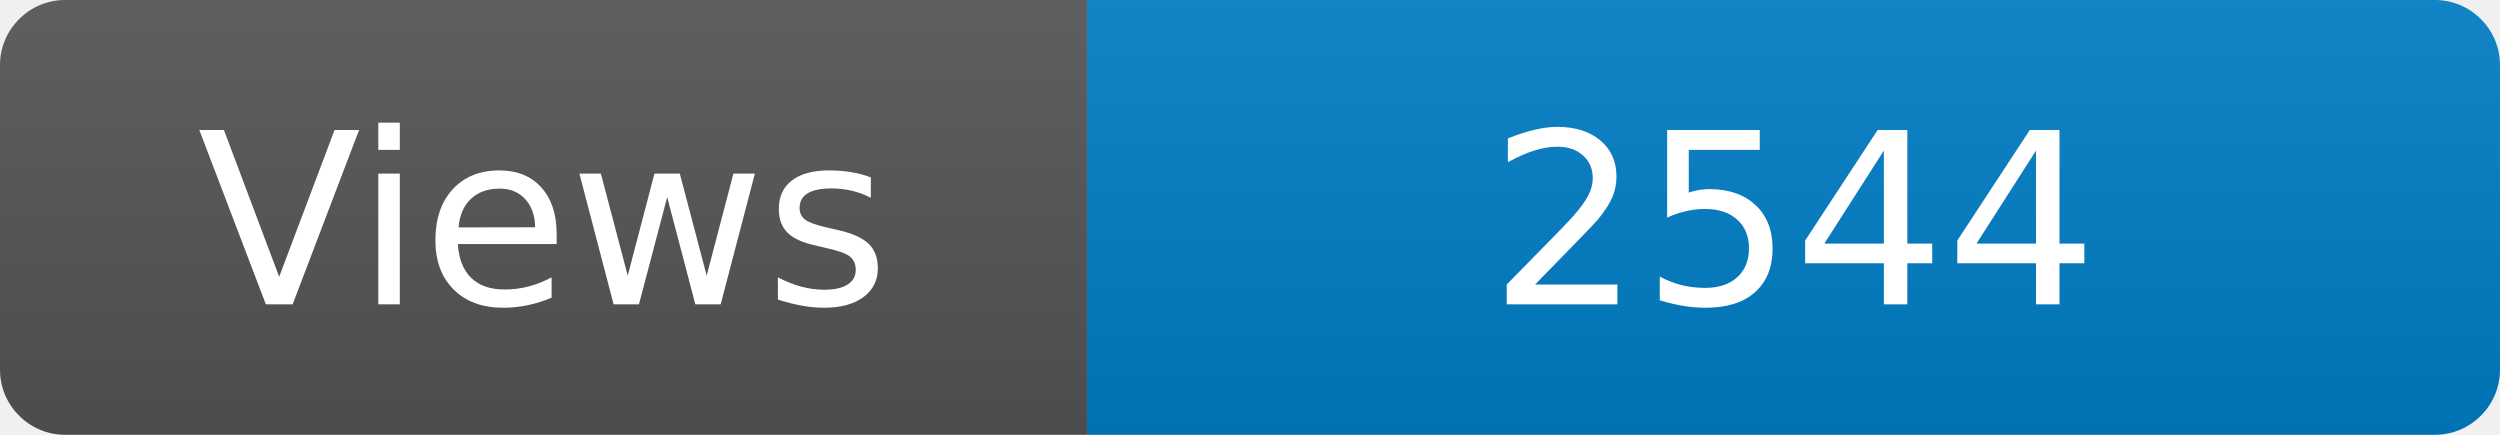
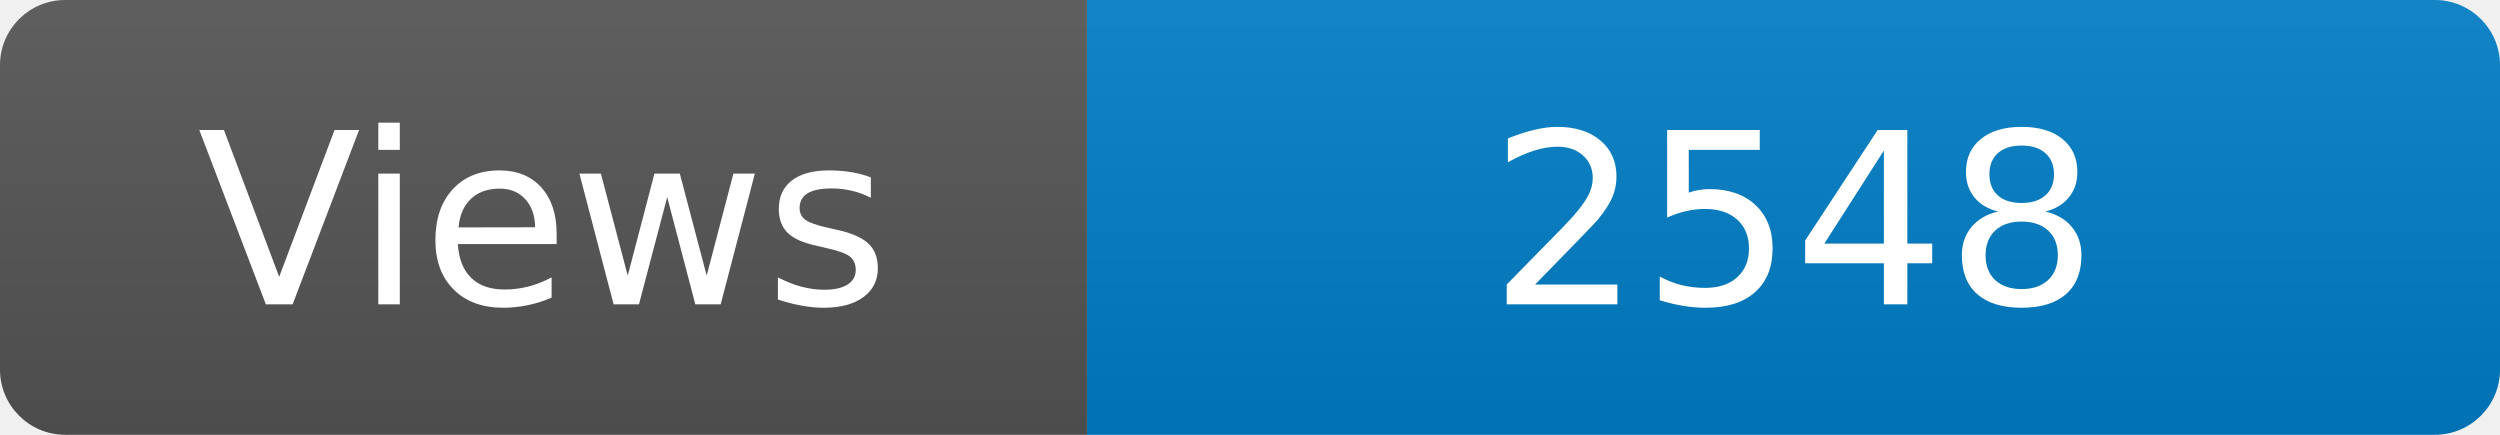
<svg xmlns="http://www.w3.org/2000/svg" width="115" height="20" role="img" aria-label="Maintained?: yes">
  <linearGradient id="s" x2="0" y2="100%">
    <stop offset="0" stop-color="#bbb" stop-opacity=".1" />
    <stop offset="1" stop-opacity=".1" />
  </linearGradient>
  <clipPath id="r">
    <rect width="115" height="20" rx="3" fill="#fff" />
  </clipPath>
  <g clip-path="url(#r)">
    <rect width="50" height="20" fill="#555" />
    <rect x="50" width="160" height="20" fill="#007ec6" />
    <rect width="115" height="20" fill="url(#s)" />
  </g>
  <g fill="#fff" text-anchor="middle" font-family="Verdana,Geneva,DejaVu Sans,sans-serif" font-size="110">
    <text x="250" y="140" transform="scale(.1)" fill="#fff">Views</text>
-     <text x="825" y="140" transform="scale(.1)" fill="#fff">2544</text>
+     <text x="825" y="140" transform="scale(.1)" fill="#fff">2548</text>
  </g>
</svg>
